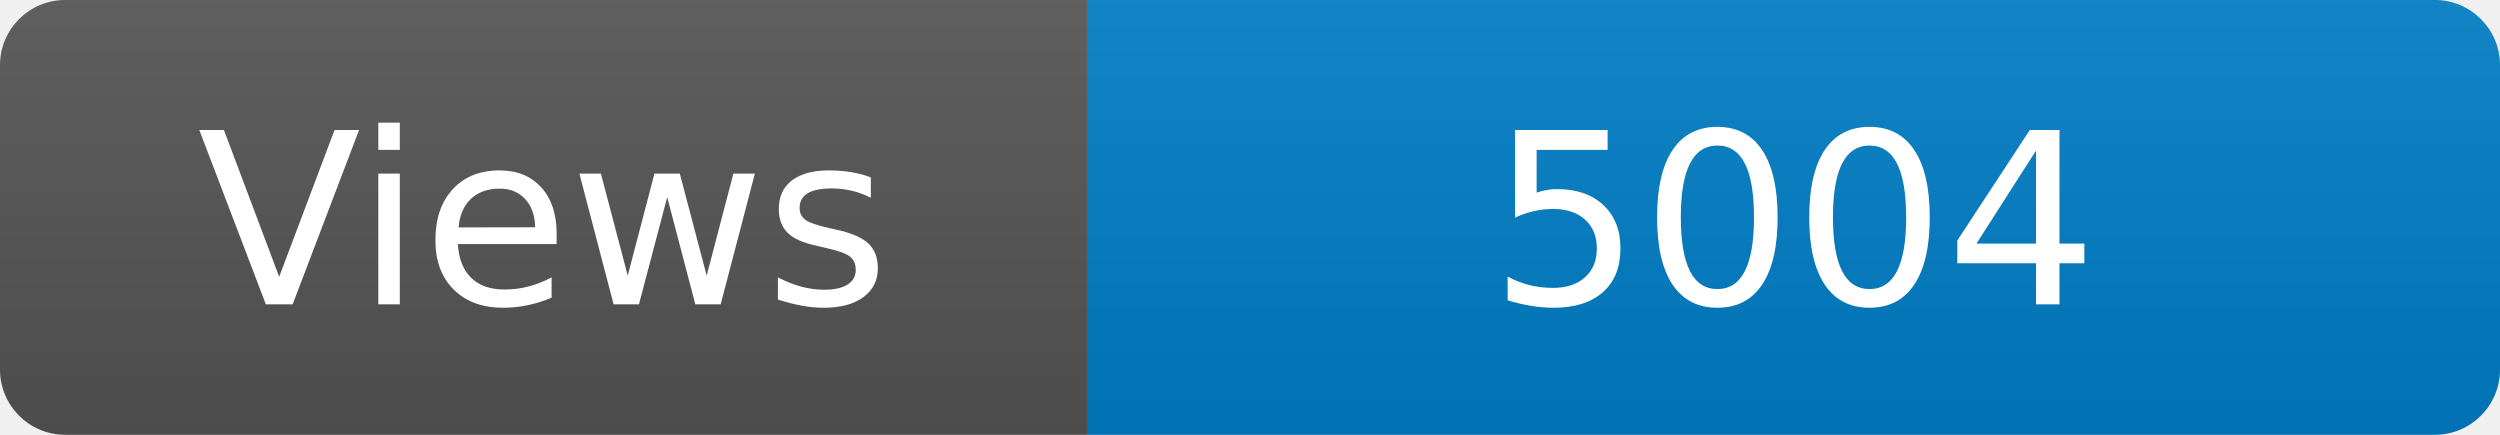
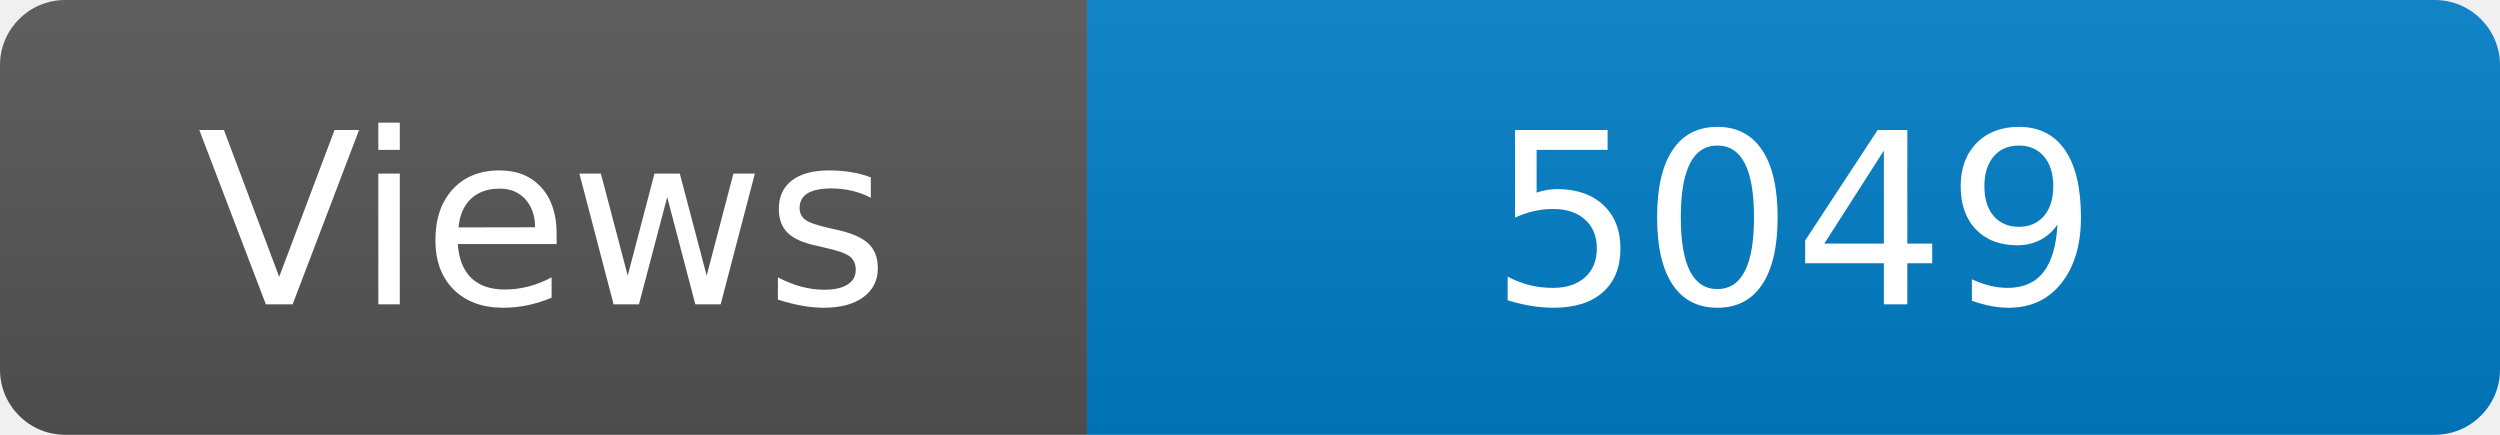
<svg xmlns="http://www.w3.org/2000/svg" width="115" height="20" role="img" aria-label="Maintained?: yes">
  <linearGradient id="s" x2="0" y2="100%">
    <stop offset="0" stop-color="#bbb" stop-opacity=".1" />
    <stop offset="1" stop-opacity=".1" />
  </linearGradient>
  <clipPath id="r">
    <rect width="115" height="20" rx="3" fill="#fff" />
  </clipPath>
  <g clip-path="url(#r)">
    <rect width="50" height="20" fill="#555" />
    <rect x="50" width="160" height="20" fill="#007ec6" />
    <rect width="115" height="20" fill="url(#s)" />
  </g>
  <g fill="#fff" text-anchor="middle" font-family="Verdana,Geneva,DejaVu Sans,sans-serif" font-size="110">
    <text x="250" y="140" transform="scale(.1)" fill="#fff">Views</text>
-     <text x="825" y="140" transform="scale(.1)" fill="#fff">5004</text>
+     <text x="825" y="140" transform="scale(.1)" fill="#fff">5049</text>
  </g>
</svg>
